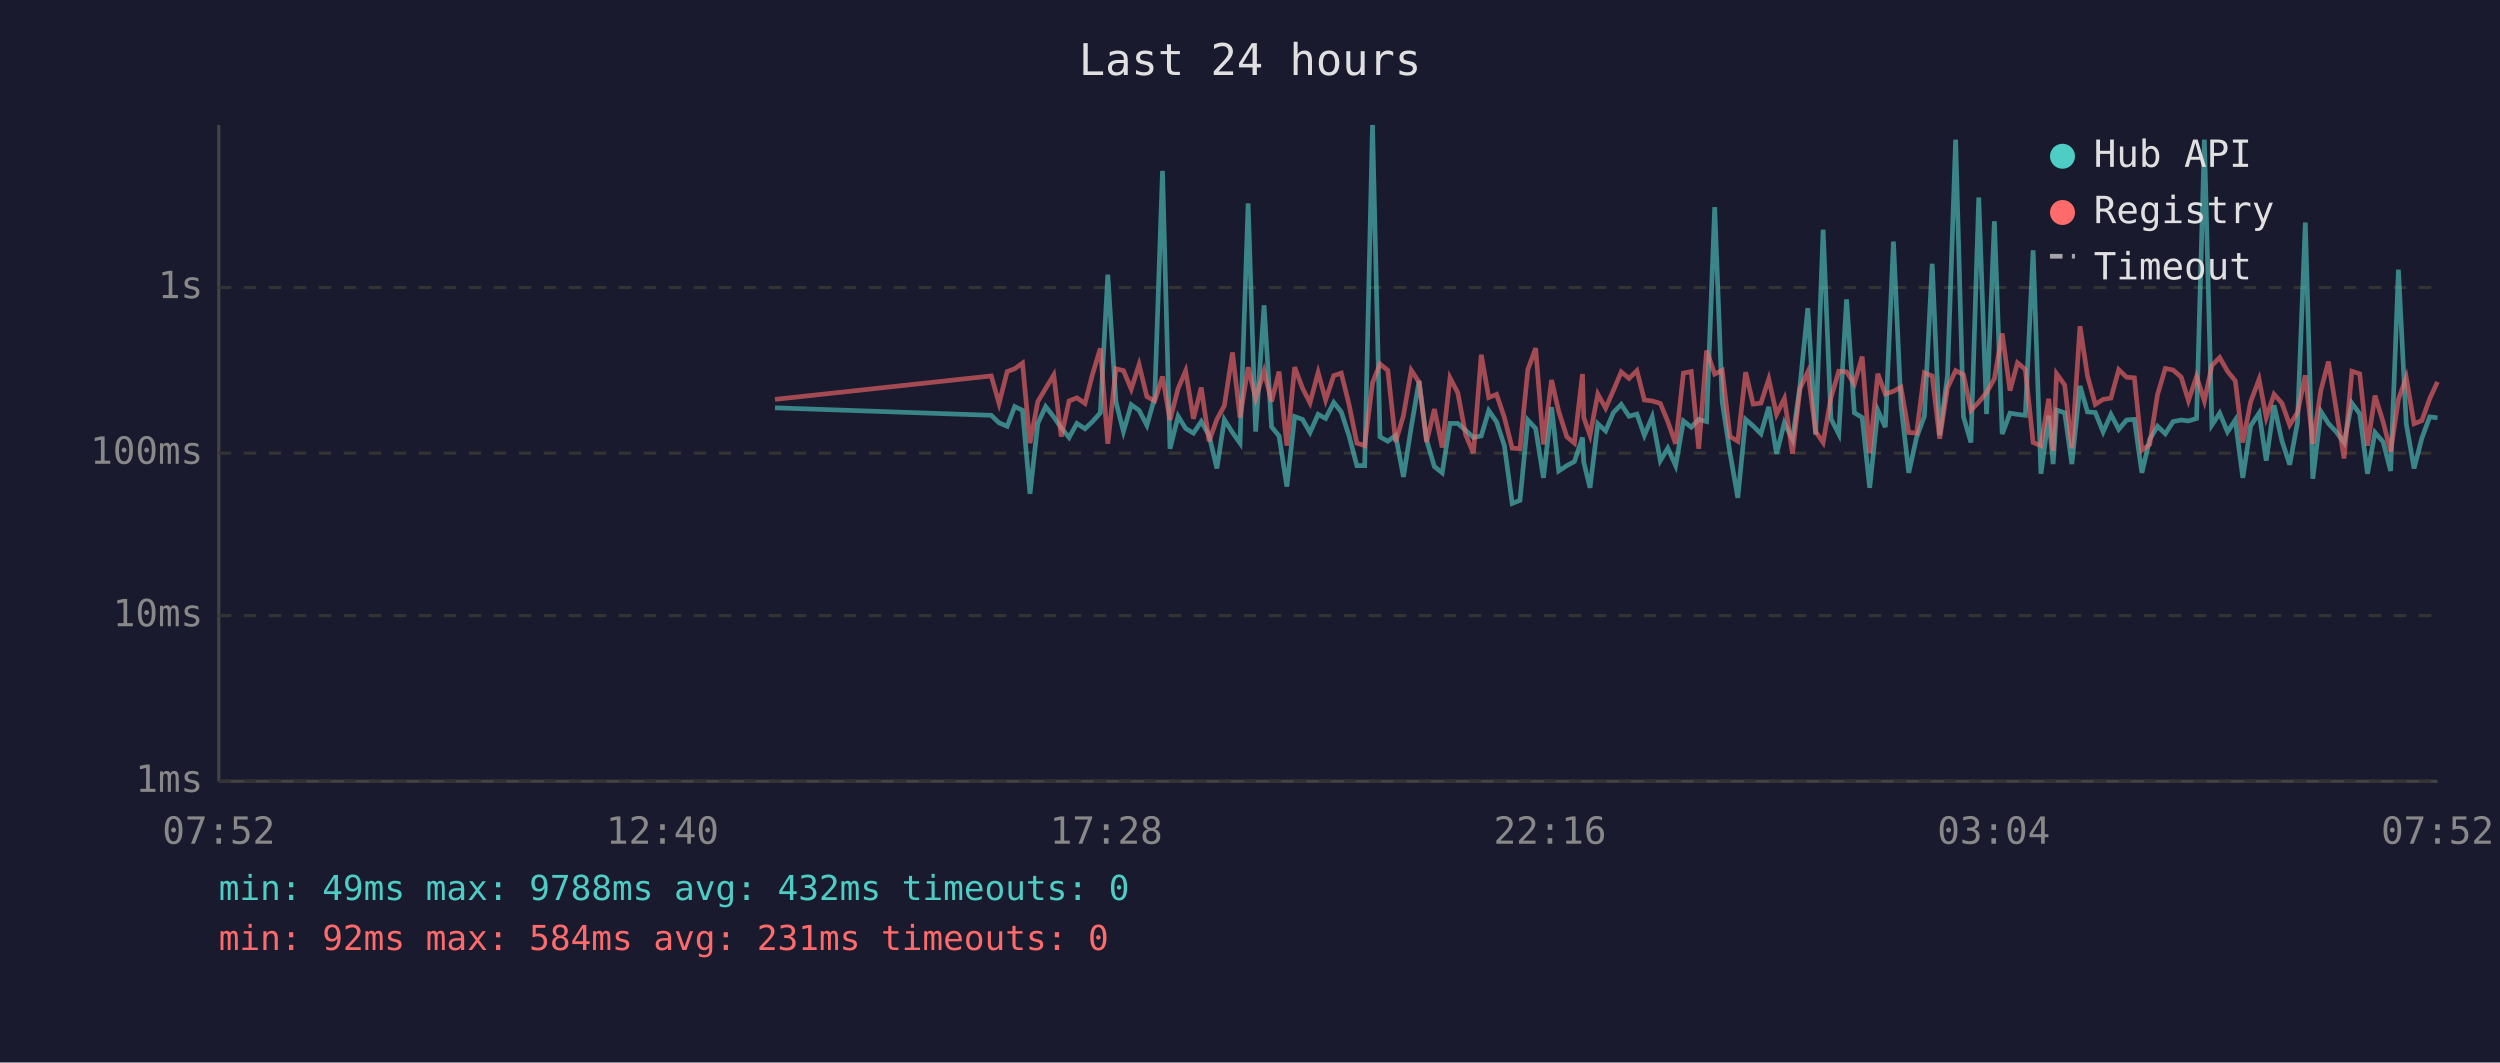
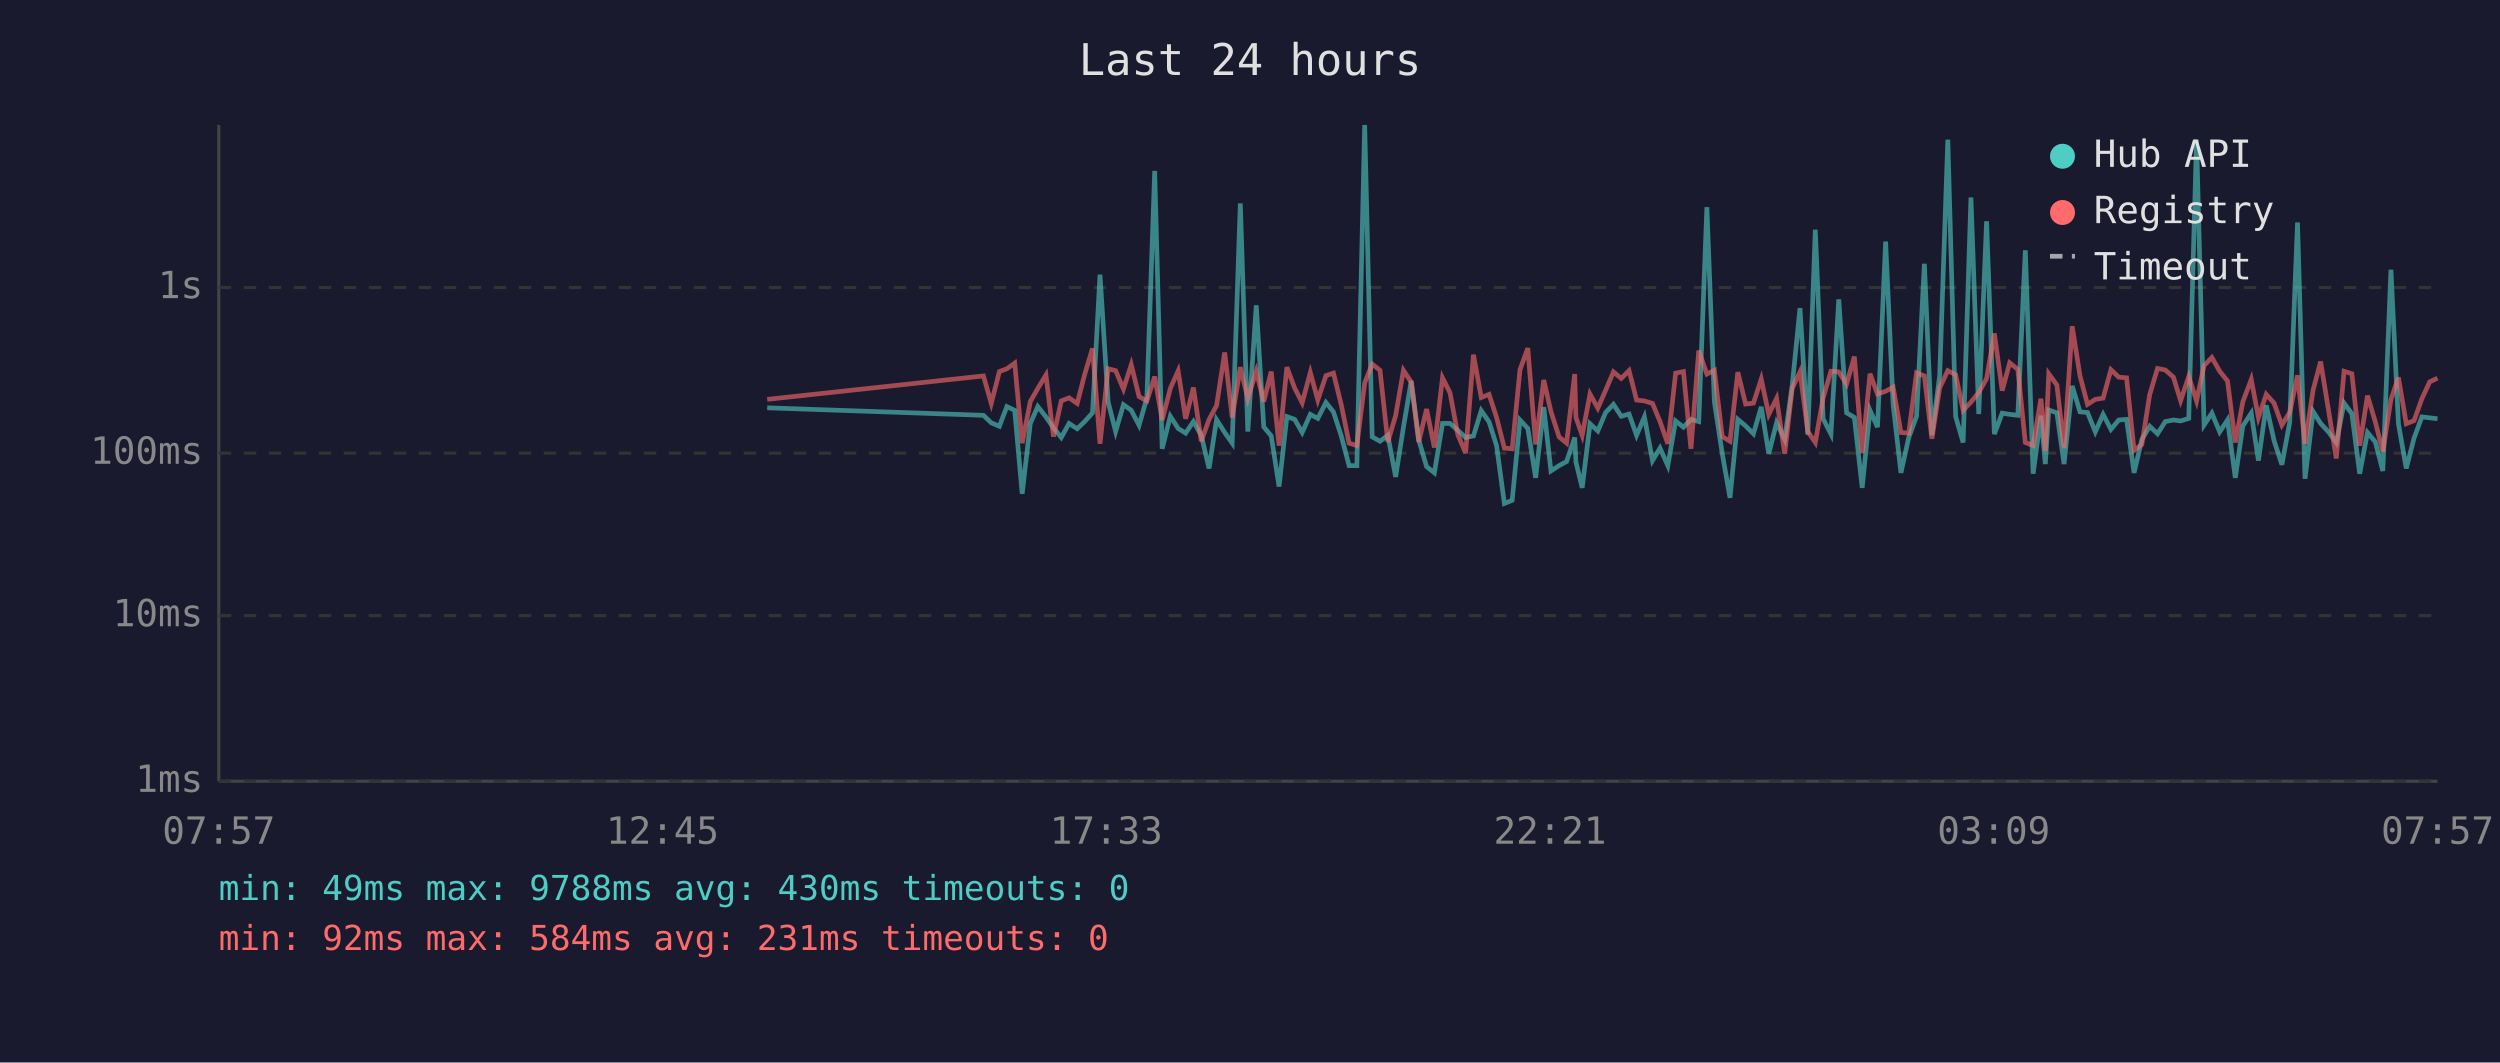
<svg xmlns="http://www.w3.org/2000/svg" viewBox="0 0 800 340" font-family="monospace" font-size="12">
  <rect width="800" height="340" fill="#1a1a2e" />
  <text x="400" y="24" fill="#e0e0e0" font-size="14" text-anchor="middle">Last 24 hours</text>
  <line x1="70" y1="40" x2="70" y2="250" stroke="#444" stroke-width="1" />
  <line x1="70" y1="250" x2="780" y2="250" stroke="#444" stroke-width="1" />
  <line x1="70" y1="250" x2="780" y2="250" stroke="#333" stroke-width="1" stroke-dasharray="4" />
  <text x="65" y="250" fill="#888" text-anchor="end" dominant-baseline="middle">1ms</text>
  <line x1="70" y1="197" x2="780" y2="197" stroke="#333" stroke-width="1" stroke-dasharray="4" />
  <text x="65" y="197" fill="#888" text-anchor="end" dominant-baseline="middle">10ms</text>
  <line x1="70" y1="145" x2="780" y2="145" stroke="#333" stroke-width="1" stroke-dasharray="4" />
  <text x="65" y="145" fill="#888" text-anchor="end" dominant-baseline="middle">100ms</text>
  <line x1="70" y1="92" x2="780" y2="92" stroke="#333" stroke-width="1" stroke-dasharray="4" />
  <text x="65" y="92" fill="#888" text-anchor="end" dominant-baseline="middle">1s</text>
-   <text x="70" y="270" fill="#888" text-anchor="middle">07:52</text>
-   <text x="212" y="270" fill="#888" text-anchor="middle">12:40</text>
-   <text x="354" y="270" fill="#888" text-anchor="middle">17:28</text>
-   <text x="496" y="270" fill="#888" text-anchor="middle">22:16</text>
-   <text x="638" y="270" fill="#888" text-anchor="middle">03:04</text>
-   <text x="780" y="270" fill="#888" text-anchor="middle">07:52</text>
-   <polyline points="248.0,130.5 317.2,132.9 319.7,135.3 322.3,136.4 324.7,130.1 327.2,131.3 329.6,158.0 332.1,135.5 334.6,130.1 337.2,133.4 339.6,136.9 342.1,140.0 344.6,135.5 347.2,137.2 349.6,134.9 352.1,132.1 354.5,87.9 357.1,128.6 359.5,138.1 362.0,129.5 364.5,131.3 367.0,136.1 369.5,127.3 372.0,54.7 374.4,143.6 377.0,133.2 379.4,137.1 381.9,138.6 384.4,134.9 386.9,139.3 389.4,149.9 391.8,134.3 394.4,138.4 396.8,141.8 399.4,65.1 401.8,138.1 404.5,97.7 406.9,136.6 409.3,139.5 411.8,155.7 414.3,133.3 416.8,134.2 419.2,138.4 421.8,132.6 424.2,133.9 426.8,128.8 429.2,131.8 431.7,139.5 434.2,149.0 436.7,149.0 439.2,40.0 441.6,139.8 444.1,141.2 446.6,139.3 449.1,152.6 451.6,136.7 454.1,121.9 456.5,140.8 459.0,149.3 461.5,151.3 464.0,135.5 466.5,135.5 469.0,137.7 471.5,140.0 474.0,139.5 476.4,131.4 478.9,135.0 481.4,142.6 483.9,161.1 486.4,160.1 488.9,134.4 491.4,137.1 493.9,152.9 496.5,130.3 498.8,150.7 501.4,149.0 503.8,147.7 506.4,140.0 506.8,147.9 508.8,156.1 511.3,135.6 513.8,137.9 516.3,132.0 518.8,129.4 521.3,133.2 523.8,132.5 526.2,139.3 528.7,133.4 531.3,147.4 533.7,143.4 536.2,149.0 538.7,134.7 541.2,136.7 543.6,134.2 546.1,134.9 548.7,66.3 551.1,128.6 553.6,145.0 556.1,159.3 558.6,134.2 561.0,136.3 563.5,138.8 566.0,130.2 568.5,145.2 571.0,135.3 573.6,140.6 576.0,123.4 578.5,98.6 581.0,139.1 583.4,73.5 585.9,134.0 588.4,138.9 590.9,95.8 593.4,132.1 595.9,133.6 598.3,156.1 600.9,131.3 603.3,136.7 605.9,77.3 608.3,129.5 610.8,151.3 613.3,140.0 615.8,133.2 618.3,84.4 620.7,139.3 623.2,120.2 625.8,44.7 628.3,133.3 630.7,141.6 633.2,63.2 635.7,132.5 638.2,70.8 640.7,138.9 643.2,132.2 645.6,132.6 648.1,132.9 650.6,80.1 653.1,151.6 655.6,133.0 657.0,148.5 658.1,131.2 660.7,132.1 663.0,148.5 665.6,123.5 668.0,131.8 670.5,132.0 673.0,138.2 675.5,132.6 678.0,137.4 680.5,134.4 683.0,134.2 685.4,151.3 687.9,140.6 690.4,136.4 692.9,138.8 695.4,134.9 698.0,134.4 700.3,134.7 702.9,133.9 705.4,44.7 707.8,136.0 710.3,132.2 712.8,138.2 715.3,134.4 717.7,152.9 720.2,136.3 722.9,132.2 725.2,147.4 727.7,129.7 730.2,141.0 732.7,148.7 735.2,135.2 737.7,71.2 740.1,153.2 742.7,131.7 745.1,135.5 747.6,138.2 750.1,141.6 752.6,129.0 755.1,132.4 757.6,151.6 760.0,138.4 762.6,141.4 765.0,150.7 767.5,86.3 770.0,135.6 772.5,149.9 775.0,140.2 777.5,133.4 780.0,133.7" fill="none" stroke="#4ecdc4" stroke-width="1.5" opacity="0.6" />
-   <polyline points="248.0,127.8 317.2,120.3 319.7,129.1 322.3,118.9 324.7,118.0 327.2,116.2 329.6,141.8 332.1,128.5 334.6,124.3 337.2,120.0 339.6,139.7 342.1,128.3 344.6,127.3 347.2,129.1 349.6,119.8 352.1,111.5 354.5,142.0 357.1,118.0 359.5,118.6 362.0,124.5 364.5,116.7 367.0,126.9 369.5,128.3 372.0,120.5 374.4,134.4 377.0,124.3 379.4,118.7 381.9,134.0 384.4,124.0 386.9,141.2 389.4,134.2 391.8,129.8 394.4,112.8 396.8,133.6 399.4,117.5 401.8,127.5 404.5,118.8 406.9,128.5 409.3,118.9 411.8,142.6 414.3,117.5 416.8,124.2 419.2,128.9 421.8,119.2 424.2,128.0 426.8,120.2 429.2,119.4 431.7,129.5 434.2,141.8 436.7,142.6 439.2,122.5 441.6,116.5 444.1,118.5 446.6,141.4 449.1,133.0 451.6,118.5 454.1,122.3 456.5,141.4 459.0,130.9 461.5,143.2 464.0,120.9 466.5,125.7 469.0,139.1 471.5,145.0 474.0,113.5 476.4,127.2 478.9,126.2 481.4,133.6 483.9,143.4 486.4,143.6 488.9,118.3 491.4,111.4 493.9,142.2 496.5,121.6 498.8,131.7 501.4,139.8 503.8,141.8 506.4,119.7 506.8,133.6 508.8,139.3 511.3,126.1 513.8,130.6 516.3,124.9 518.8,119.0 521.3,121.1 523.8,118.6 526.2,128.0 528.7,128.3 531.3,129.1 533.7,134.9 536.2,142.0 538.7,119.4 541.2,118.9 543.6,143.6 546.1,112.2 548.7,119.7 551.1,118.5 553.6,139.7 556.1,141.2 558.6,119.1 561.0,129.3 563.5,129.0 566.0,121.3 568.5,132.6 571.0,127.5 573.6,145.2 576.0,124.3 578.5,119.0 581.0,138.1 583.4,141.6 585.9,127.3 588.4,118.8 590.9,119.0 593.4,122.9 595.9,114.1 598.3,145.0 600.9,119.6 603.3,126.1 605.9,125.2 608.3,123.9 610.8,138.4 613.3,138.6 615.8,119.3 618.3,120.3 620.7,140.4 623.2,124.1 625.8,118.6 628.3,119.9 630.7,131.3 633.2,128.7 635.7,125.6 638.2,121.2 640.7,106.7 643.2,125.0 645.6,116.1 648.1,118.2 650.6,141.6 653.1,142.6 655.6,127.6 657.0,144.3 658.1,119.6 660.7,123.2 663.0,143.4 665.6,104.4 668.0,120.3 670.5,129.4 673.0,127.8 675.5,127.4 678.0,118.3 680.5,120.7 683.0,120.9 685.4,144.1 687.9,142.2 690.4,126.3 692.9,117.9 695.4,118.4 698.0,120.7 700.3,128.2 702.9,120.5 705.4,128.3 707.8,117.0 710.3,114.4 712.8,118.8 715.3,121.9 717.7,141.6 720.2,128.6 722.9,121.4 725.2,133.6 727.7,126.2 730.2,129.0 732.7,136.0 735.2,132.0 737.7,120.1 740.1,142.0 742.7,124.8 745.1,115.7 747.6,131.1 750.1,146.7 752.6,118.8 755.1,119.6 757.6,142.6 760.0,126.6 762.6,135.0 765.0,144.5 767.5,127.8 770.0,120.8 772.5,135.6 775.0,134.6 777.5,127.6 780.0,122.2" fill="none" stroke="#ff6b6b" stroke-width="1.5" opacity="0.6" />
+   <text x="70" y="270" fill="#888" text-anchor="middle">07:57</text>
+   <text x="212" y="270" fill="#888" text-anchor="middle">12:45</text>
+   <text x="354" y="270" fill="#888" text-anchor="middle">17:33</text>
+   <text x="496" y="270" fill="#888" text-anchor="middle">22:21</text>
+   <text x="638" y="270" fill="#888" text-anchor="middle">03:09</text>
+   <text x="780" y="270" fill="#888" text-anchor="middle">07:57</text>
+   <polyline points="245.5,130.5 314.7,132.9 317.2,135.3 319.8,136.4 322.2,130.1 324.7,131.3 327.1,158.0 329.7,135.5 332.1,130.1 334.7,133.4 337.1,136.9 339.6,140.0 342.1,135.5 344.7,137.2 347.1,134.9 349.6,132.1 352.0,87.9 354.6,128.6 357.0,138.1 359.5,129.5 362.0,131.3 364.5,136.1 367.0,127.3 369.5,54.7 371.9,143.6 374.5,133.2 377.0,137.1 379.4,138.6 381.9,134.9 384.4,139.3 386.9,149.9 389.3,134.3 391.9,138.4 394.3,141.8 396.9,65.1 399.3,138.1 402.0,97.7 404.4,136.6 406.8,139.5 409.3,155.7 411.8,133.3 414.3,134.2 416.7,138.4 419.3,132.6 421.7,133.9 424.3,128.8 426.7,131.8 429.2,139.5 431.7,149.0 434.2,149.0 436.7,40.0 439.1,139.8 441.6,141.2 444.1,139.3 446.6,152.6 449.1,136.7 451.6,121.9 454.0,140.8 456.5,149.3 459.0,151.3 461.6,135.5 464.0,135.5 466.5,137.7 469.0,140.0 471.5,139.5 474.0,131.4 476.5,135.0 478.9,142.6 481.4,161.1 483.9,160.1 486.4,134.4 488.9,137.1 491.4,152.9 494.0,130.3 496.3,150.7 498.9,149.0 501.3,147.7 503.9,140.0 504.3,147.9 506.3,156.1 508.8,135.6 511.3,137.9 513.8,132.0 516.3,129.4 518.8,133.2 521.3,132.5 523.7,139.3 526.2,133.4 528.8,147.4 531.2,143.4 533.7,149.0 536.2,134.7 538.7,136.7 541.1,134.2 543.6,134.9 546.2,66.3 548.6,128.6 551.1,145.0 553.6,159.3 556.1,134.2 558.6,136.3 561.1,138.8 563.6,130.2 566.0,145.2 568.5,135.3 571.1,140.6 573.5,123.4 576.0,98.6 578.5,139.1 580.9,73.5 583.4,134.0 585.9,138.9 588.4,95.8 590.9,132.1 593.4,133.6 595.9,156.1 598.4,131.3 600.8,136.7 603.4,77.3 605.8,129.5 608.3,151.3 610.8,140.0 613.3,133.2 615.8,84.4 618.2,139.3 620.7,120.2 623.3,44.7 625.8,133.3 628.2,141.6 630.7,63.2 633.2,132.5 635.7,70.8 638.2,138.9 640.7,132.2 643.1,132.6 645.7,132.9 648.1,80.1 650.6,151.6 653.1,133.0 654.5,148.5 655.6,131.2 658.2,132.1 660.5,148.5 663.1,123.5 665.6,131.8 668.0,132.0 670.5,138.2 673.0,132.6 675.5,137.4 678.0,134.4 680.5,134.2 682.9,151.3 685.4,140.6 687.9,136.4 690.4,138.8 692.9,134.9 695.5,134.4 697.8,134.7 700.4,133.9 702.9,44.7 705.3,136.0 707.8,132.2 710.3,138.2 712.8,134.4 715.3,152.9 717.7,136.3 720.4,132.2 722.7,147.4 725.2,129.7 727.7,141.0 730.2,148.7 732.7,135.2 735.2,71.2 737.6,153.2 740.2,131.7 742.6,135.5 745.1,138.2 747.6,141.6 750.1,129.0 752.6,132.4 755.1,151.6 757.6,138.4 760.1,141.4 762.5,150.7 765.1,86.3 767.5,135.6 770.0,149.9 772.5,140.2 775.0,133.4 777.5,133.7 780.0,134.0" fill="none" stroke="#4ecdc4" stroke-width="1.5" opacity="0.6" />
+   <polyline points="245.5,127.8 314.7,120.3 317.2,129.1 319.8,118.9 322.2,118.0 324.7,116.2 327.1,141.8 329.7,128.5 332.1,124.3 334.7,120.0 337.1,139.7 339.6,128.3 342.1,127.3 344.7,129.1 347.1,119.8 349.6,111.5 352.0,142.0 354.6,118.0 357.0,118.6 359.5,124.5 362.0,116.7 364.5,126.9 367.0,128.3 369.5,120.5 371.9,134.4 374.5,124.3 377.0,118.7 379.4,134.0 381.9,124.0 384.4,141.2 386.9,134.2 389.3,129.8 391.9,112.8 394.3,133.6 396.9,117.5 399.3,127.5 402.0,118.8 404.4,128.5 406.8,118.9 409.3,142.6 411.8,117.5 414.3,124.2 416.7,128.9 419.3,119.2 421.7,128.0 424.3,120.2 426.7,119.4 429.2,129.5 431.7,141.8 434.2,142.6 436.7,122.5 439.1,116.5 441.6,118.5 444.1,141.4 446.6,133.0 449.1,118.5 451.6,122.3 454.0,141.4 456.5,130.9 459.0,143.2 461.6,120.9 464.0,125.7 466.5,139.1 469.0,145.0 471.5,113.5 474.0,127.2 476.5,126.2 478.9,133.6 481.4,143.4 483.9,143.6 486.4,118.3 488.9,111.4 491.4,142.2 494.0,121.6 496.3,131.7 498.9,139.8 501.3,141.8 503.9,119.7 504.3,133.6 506.3,139.3 508.8,126.1 511.3,130.6 513.8,124.9 516.3,119.0 518.8,121.1 521.3,118.6 523.7,128.0 526.2,128.3 528.8,129.1 531.2,134.9 533.7,142.0 536.2,119.4 538.7,118.9 541.1,143.6 543.6,112.2 546.2,119.7 548.6,118.5 551.1,139.7 553.6,141.2 556.1,119.1 558.6,129.3 561.1,129.0 563.6,121.3 566.0,132.6 568.5,127.5 571.1,145.2 573.5,124.3 576.0,119.0 578.5,138.1 580.9,141.6 583.4,127.3 585.9,118.8 588.4,119.0 590.9,122.9 593.4,114.1 595.9,145.0 598.4,119.6 600.8,126.1 603.4,125.2 605.8,123.9 608.3,138.4 610.8,138.6 613.3,119.3 615.8,120.3 618.2,140.4 620.7,124.1 623.3,118.6 625.8,119.9 628.2,131.3 630.7,128.7 633.2,125.6 635.7,121.2 638.2,106.7 640.7,125.0 643.1,116.1 645.7,118.2 648.1,141.6 650.6,142.6 653.1,127.6 654.5,144.3 655.6,119.6 658.2,123.2 660.5,143.4 663.1,104.4 665.6,120.3 668.0,129.4 670.5,127.8 673.0,127.4 675.5,118.3 678.0,120.7 680.5,120.9 682.9,144.1 685.4,142.2 687.9,126.3 690.4,117.9 692.9,118.4 695.5,120.7 697.8,128.2 700.4,120.5 702.9,128.3 705.3,117.0 707.8,114.4 710.3,118.8 712.8,121.9 715.3,141.6 717.7,128.6 720.4,121.4 722.7,133.6 725.2,126.2 727.7,129.0 730.2,136.0 732.7,132.0 735.2,120.1 737.6,142.0 740.2,124.8 742.6,115.7 745.1,131.1 747.6,146.7 750.1,118.8 752.6,119.6 755.1,142.6 757.6,126.6 760.1,135.0 762.5,144.5 765.1,127.8 767.5,120.8 770.0,135.6 772.5,134.6 775.0,127.6 777.5,122.2 780.0,121.0" fill="none" stroke="#ff6b6b" stroke-width="1.5" opacity="0.6" />
  <circle cx="660" cy="50" r="4" fill="#4ecdc4" />
  <text x="670" y="50" fill="#e0e0e0" dominant-baseline="middle">Hub API</text>
  <circle cx="660" cy="68" r="4" fill="#ff6b6b" />
  <text x="670" y="68" fill="#e0e0e0" dominant-baseline="middle">Registry</text>
  <line x1="656" y1="82" x2="664" y2="82" stroke="#e0e0e0" stroke-width="1.5" stroke-dasharray="4,3" opacity="0.7" />
  <text x="670" y="86" fill="#e0e0e0" dominant-baseline="middle">Timeout</text>
-   <text x="70" y="288" fill="#4ecdc4" font-size="11">min: 49ms  max: 9788ms  avg: 432ms  timeouts: 0</text>
+   <text x="70" y="288" fill="#4ecdc4" font-size="11">min: 49ms  max: 9788ms  avg: 430ms  timeouts: 0</text>
  <text x="70" y="304" fill="#ff6b6b" font-size="11">min: 92ms  max: 584ms  avg: 231ms  timeouts: 0</text>
</svg>
